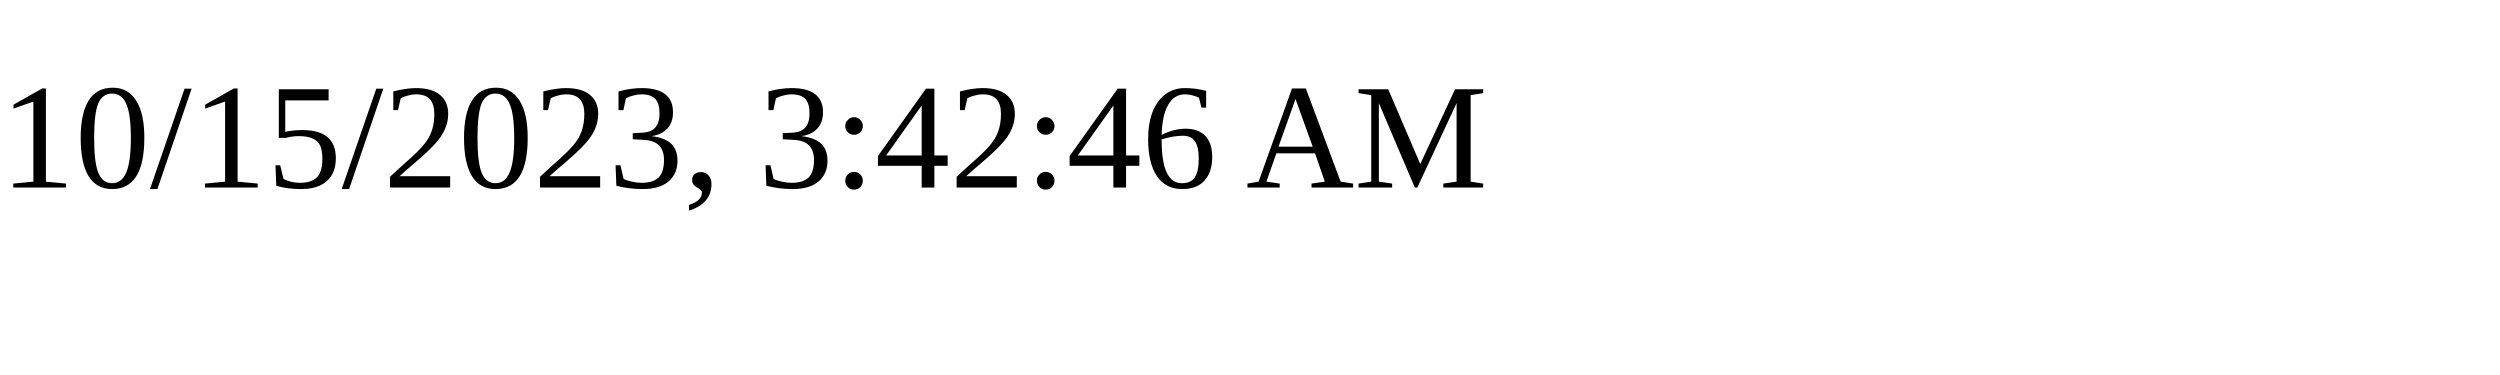
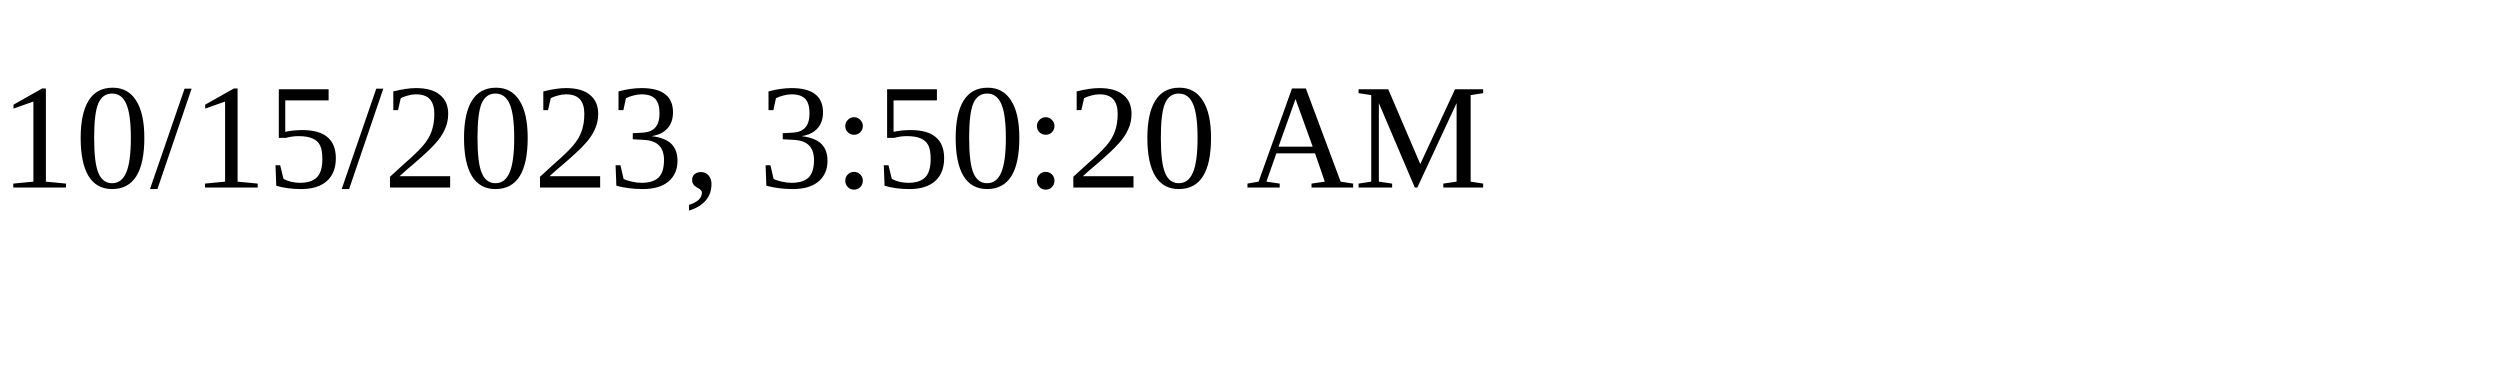
<svg xmlns="http://www.w3.org/2000/svg" height="30" width="200">
-   <text x="0" y="15">10/15/2023, 3:42:46 AM</text>
+   <text x="0" y="15">10/15/2023, 3:50:20 AM</text>
</svg>
